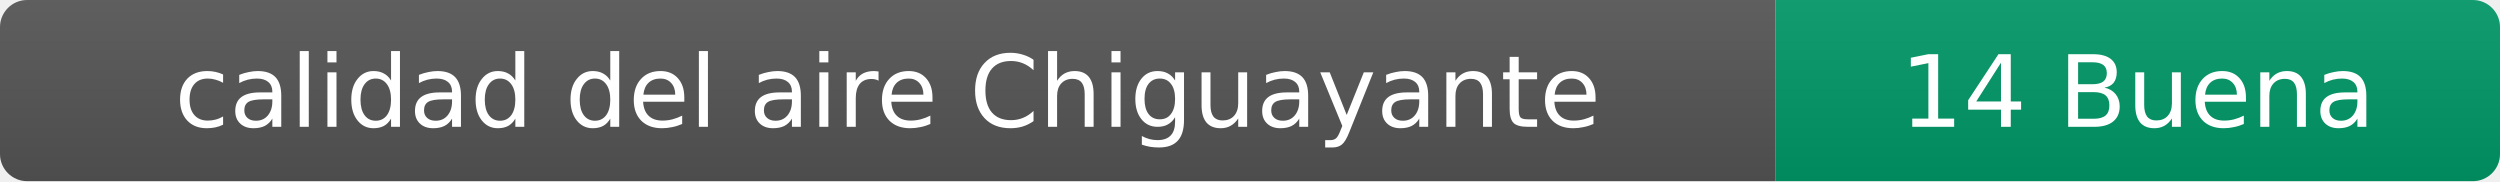
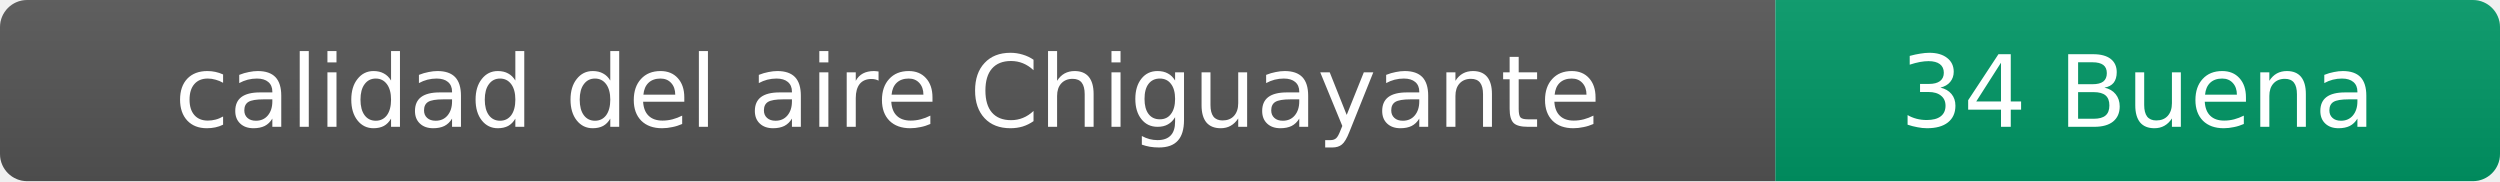
- <svg xmlns="http://www.w3.org/2000/svg" width="276" height="20" role="img" aria-label="calidad del aire: 14 Buena">
+ <svg xmlns="http://www.w3.org/2000/svg" width="276" height="20" role="img" aria-label="calidad del aire: 34 Buena">
  <linearGradient id="s" x2="0" y2="100%">
    <stop offset="0" stop-color="#bbb" stop-opacity=".1" />
    <stop offset="1" stop-opacity=".1" />
  </linearGradient>
  <clipPath id="r">
    <rect width="276" height="20" rx="3" fill="#fff" />
  </clipPath>
  <g clip-path="url(#r)">
    <rect width="196" height="20" fill="#555" />
    <rect x="196" width="80" height="20" fill="#009966" />
    <rect width="276" height="20" fill="url(#s)" />
  </g>
  <g fill="#fff" text-anchor="middle" font-family="Verdana,Geneva,DejaVu Sans,sans-serif" font-size="11">
    <text x="98" y="14">calidad del aire Chiguayante</text>
-     <text x="236" y="14">14 Buena</text>
+     <text x="236" y="14">34 Buena</text>
  </g>
</svg>
